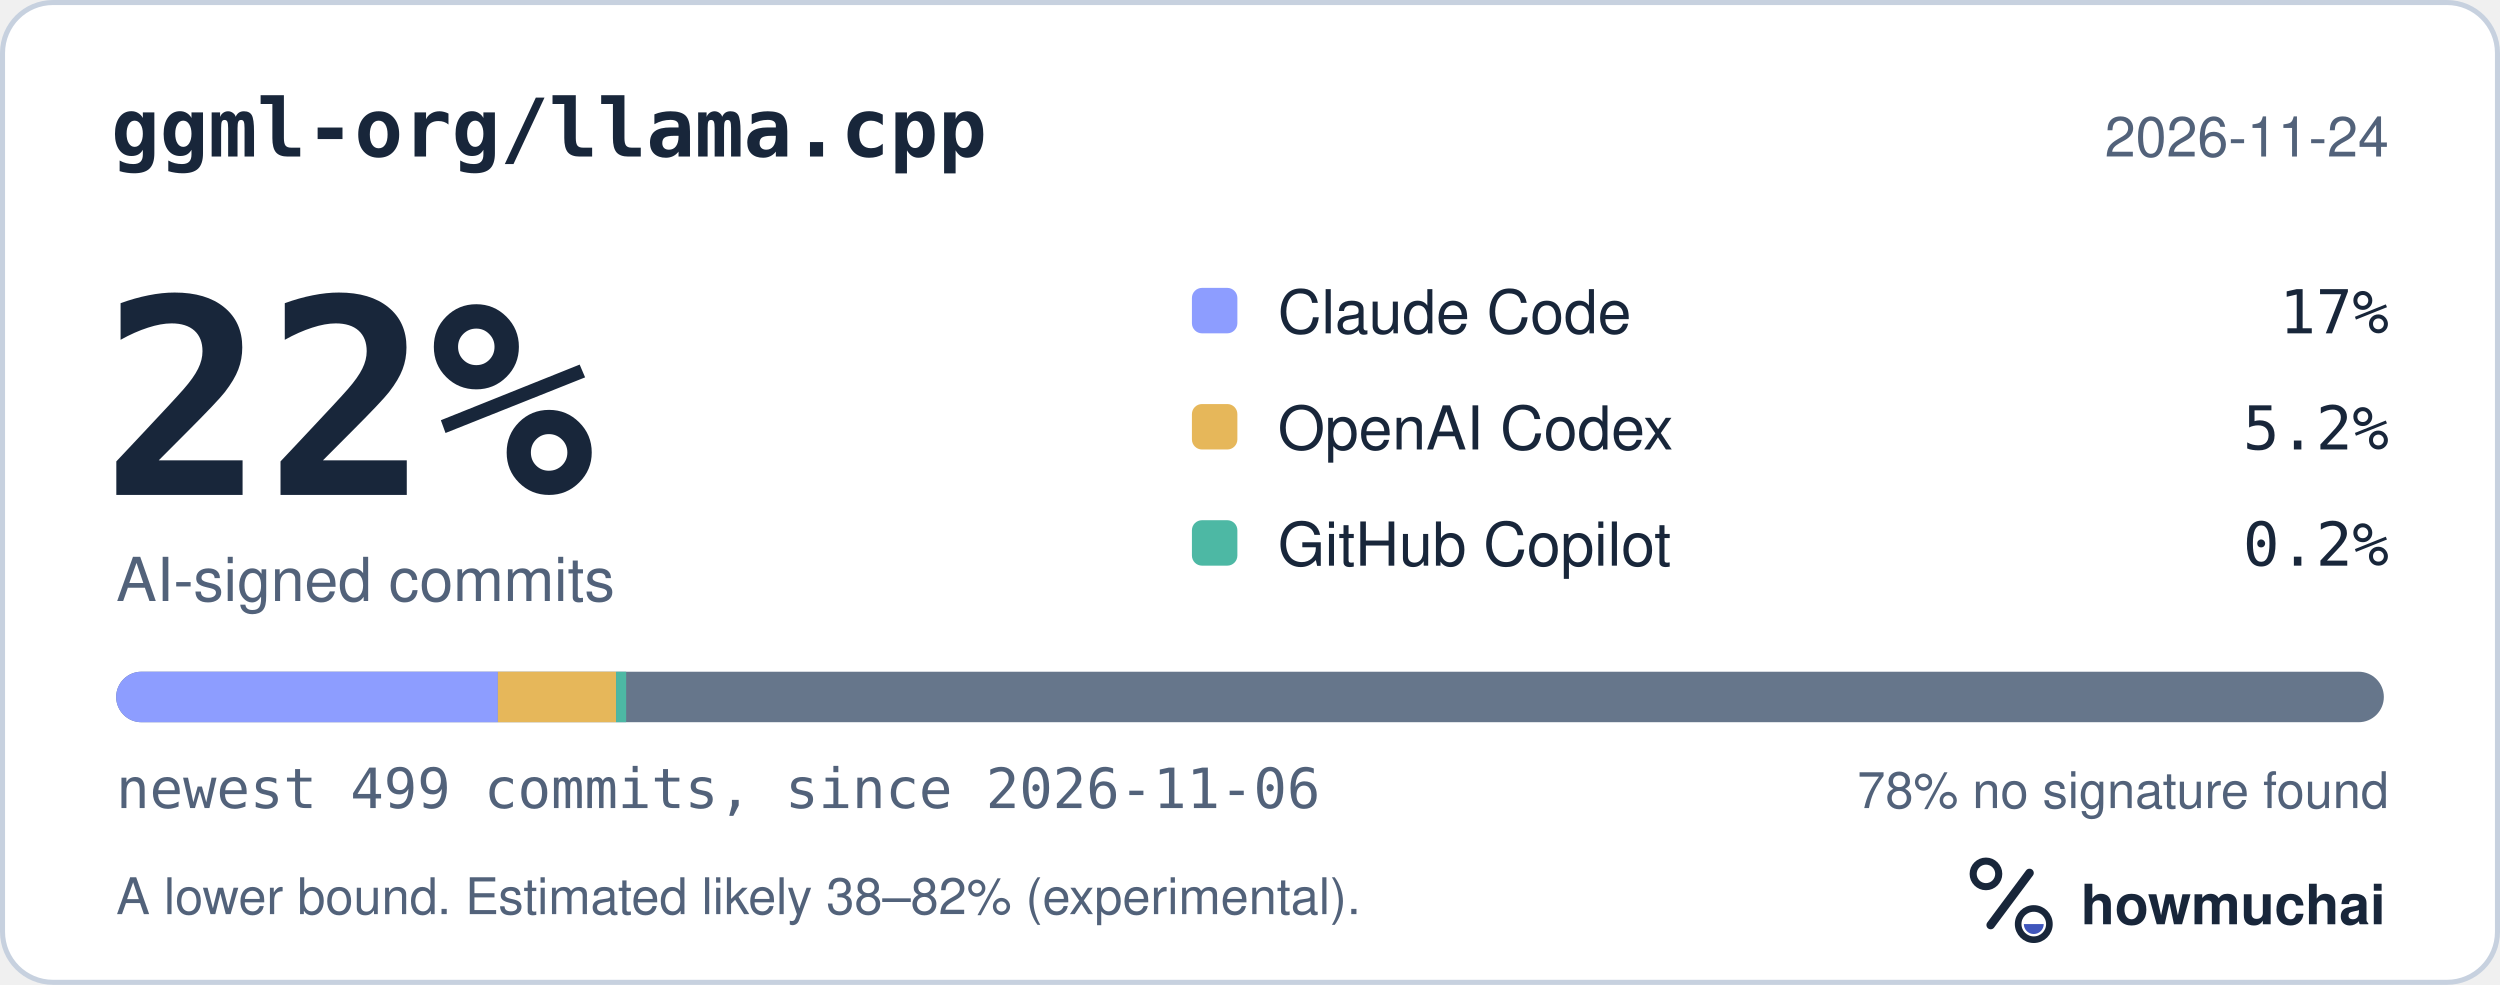
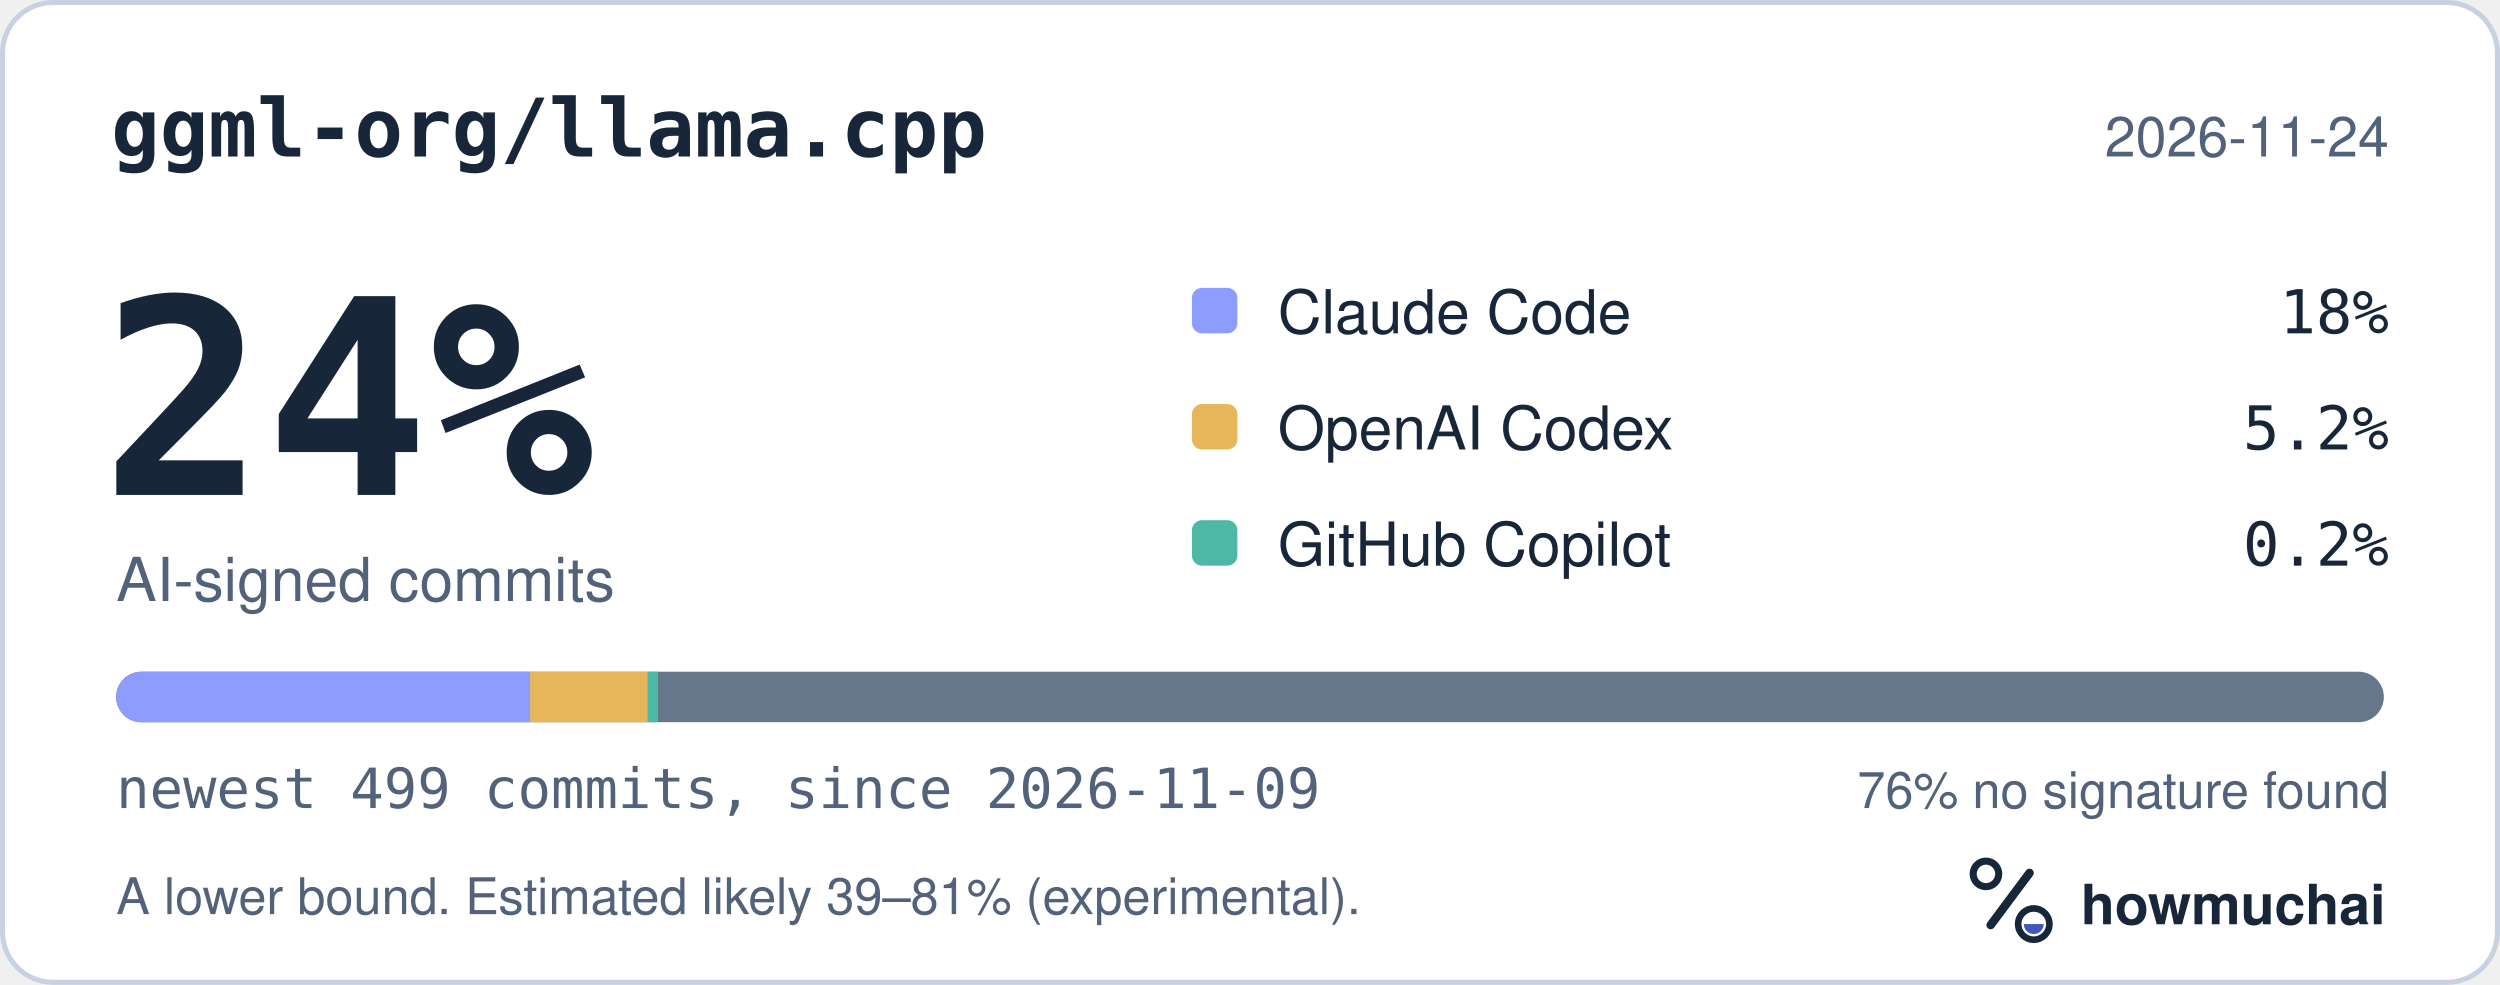
<svg xmlns="http://www.w3.org/2000/svg" width="495" height="195" viewBox="0 0 495 195" role="img" aria-labelledby="hm-t hm-d">
  <rect x="0.5" y="0.5" width="494" height="194" rx="10" fill="#FFFFFF" stroke="#C7D1DF" />
  <text x="22" y="31" fill="#18263A" font-family="ui-monospace, SF Mono, Menlo, Consolas, IBM Plex Mono, monospace" font-size="16" font-weight="600">ggml-org/llama.cpp</text>
  <text x="473" y="31" fill="#52627A" font-family="-apple-system, BlinkMacSystemFont, Segoe UI, Helvetica, Arial, Fira Sans, sans-serif" font-size="11" text-anchor="end">2026-11-24</text>
-   <text x="20" y="98" fill="#18263A" font-family="ui-monospace, SF Mono, Menlo, Consolas, IBM Plex Mono, monospace" font-size="54" font-weight="700">22%</text>
+   <text x="20" y="98" fill="#18263A" font-family="ui-monospace, SF Mono, Menlo, Consolas, IBM Plex Mono, monospace" font-size="54" font-weight="700">24%</text>
  <text x="23" y="119" fill="#52627A" font-family="-apple-system, BlinkMacSystemFont, Segoe UI, Helvetica, Arial, Fira Sans, sans-serif" font-size="12">AI-signed commits</text>
  <rect x="236" y="57" width="9" height="9" rx="2" fill="#8D9DFF" />
  <text x="253" y="66" fill="#18263A" font-family="-apple-system, BlinkMacSystemFont, Segoe UI, Helvetica, Arial, Fira Sans, sans-serif" font-size="12">Claude Code</text>
-   <text x="473" y="66" fill="#18263A" font-family="ui-monospace, SF Mono, Menlo, Consolas, IBM Plex Mono, monospace" font-size="12" text-anchor="end">17%</text>
+   <text x="473" y="66" fill="#18263A" font-family="ui-monospace, SF Mono, Menlo, Consolas, IBM Plex Mono, monospace" font-size="12" text-anchor="end">18%</text>
  <rect x="236" y="80" width="9" height="9" rx="2" fill="#E6B75A" />
  <text x="253" y="89" fill="#18263A" font-family="-apple-system, BlinkMacSystemFont, Segoe UI, Helvetica, Arial, Fira Sans, sans-serif" font-size="12">OpenAI Codex</text>
  <text x="473" y="89" fill="#18263A" font-family="ui-monospace, SF Mono, Menlo, Consolas, IBM Plex Mono, monospace" font-size="12" text-anchor="end">5.2%</text>
  <rect x="236" y="103" width="9" height="9" rx="2" fill="#4DB8A4" />
  <text x="253" y="112" fill="#18263A" font-family="-apple-system, BlinkMacSystemFont, Segoe UI, Helvetica, Arial, Fira Sans, sans-serif" font-size="12">GitHub Copilot</text>
  <text x="473" y="112" fill="#18263A" font-family="ui-monospace, SF Mono, Menlo, Consolas, IBM Plex Mono, monospace" font-size="12" text-anchor="end">0.2%</text>
  <defs>
    <clipPath id="hm-bar">
      <rect x="23" y="133" width="449" height="10" rx="5" />
    </clipPath>
  </defs>
  <rect x="23" y="133" width="449" height="10" rx="5" fill="#66768B" />
  <g clip-path="url(#hm-bar)">
-     <rect x="23.00" y="133" width="75.58" height="10" fill="#8D9DFF" />
-     <rect x="98.58" y="133" width="23.39" height="10" fill="#E6B75A" />
-     <rect x="121.98" y="133" width="2.00" height="10" fill="#4DB8A4" />
+     <rect x="23.00" y="133" width="81.88" height="10" fill="#8D9DFF" />
+     <rect x="104.88" y="133" width="23.39" height="10" fill="#E6B75A" />
+     <rect x="128.28" y="133" width="2.00" height="10" fill="#4DB8A4" />
  </g>
-   <text x="23" y="160" fill="#52627A" font-family="ui-monospace, SF Mono, Menlo, Consolas, IBM Plex Mono, monospace" font-size="11">newest 499 commits, since 2026-11-06</text>
-   <text x="473" y="160" fill="#52627A" font-family="-apple-system, BlinkMacSystemFont, Segoe UI, Helvetica, Arial, Fira Sans, sans-serif" font-size="10" text-anchor="end">78% no signature found</text>
-   <text x="23" y="181" fill="#52627A" font-family="-apple-system, BlinkMacSystemFont, Segoe UI, Helvetica, Arial, Fira Sans, sans-serif" font-size="10">A lower bound. Estimated likely 38–82% (experimental).</text>
+   <text x="23" y="160" fill="#52627A" font-family="ui-monospace, SF Mono, Menlo, Consolas, IBM Plex Mono, monospace" font-size="11">newest 499 commits, since 2026-11-09</text>
+   <text x="473" y="160" fill="#52627A" font-family="-apple-system, BlinkMacSystemFont, Segoe UI, Helvetica, Arial, Fira Sans, sans-serif" font-size="10" text-anchor="end">76% no signature found</text>
+   <text x="23" y="181" fill="#52627A" font-family="-apple-system, BlinkMacSystemFont, Segoe UI, Helvetica, Arial, Fira Sans, sans-serif" font-size="10">A lower bound. Estimated likely 39–81% (experimental).</text>
  <g transform="translate(386 166) scale(0.046875)">
    <circle cx="154" cy="150" r="54" fill="none" stroke="#18263A" stroke-width="30" />
    <path d="M174 366 338 146" fill="none" stroke="#18263A" stroke-width="36" stroke-linecap="round" />
    <circle cx="356" cy="362" r="66" fill="none" stroke="#18263A" stroke-width="28" />
    <path d="M314 362a42 42 0 0 0 84 0Z" fill="#4056BC" />
  </g>
  <text x="412" y="183" fill="#18263A" font-family="-apple-system, BlinkMacSystemFont, Segoe UI, Helvetica, Arial, Fira Sans, sans-serif" font-size="11" font-weight="650">howmuchai</text>
</svg>
